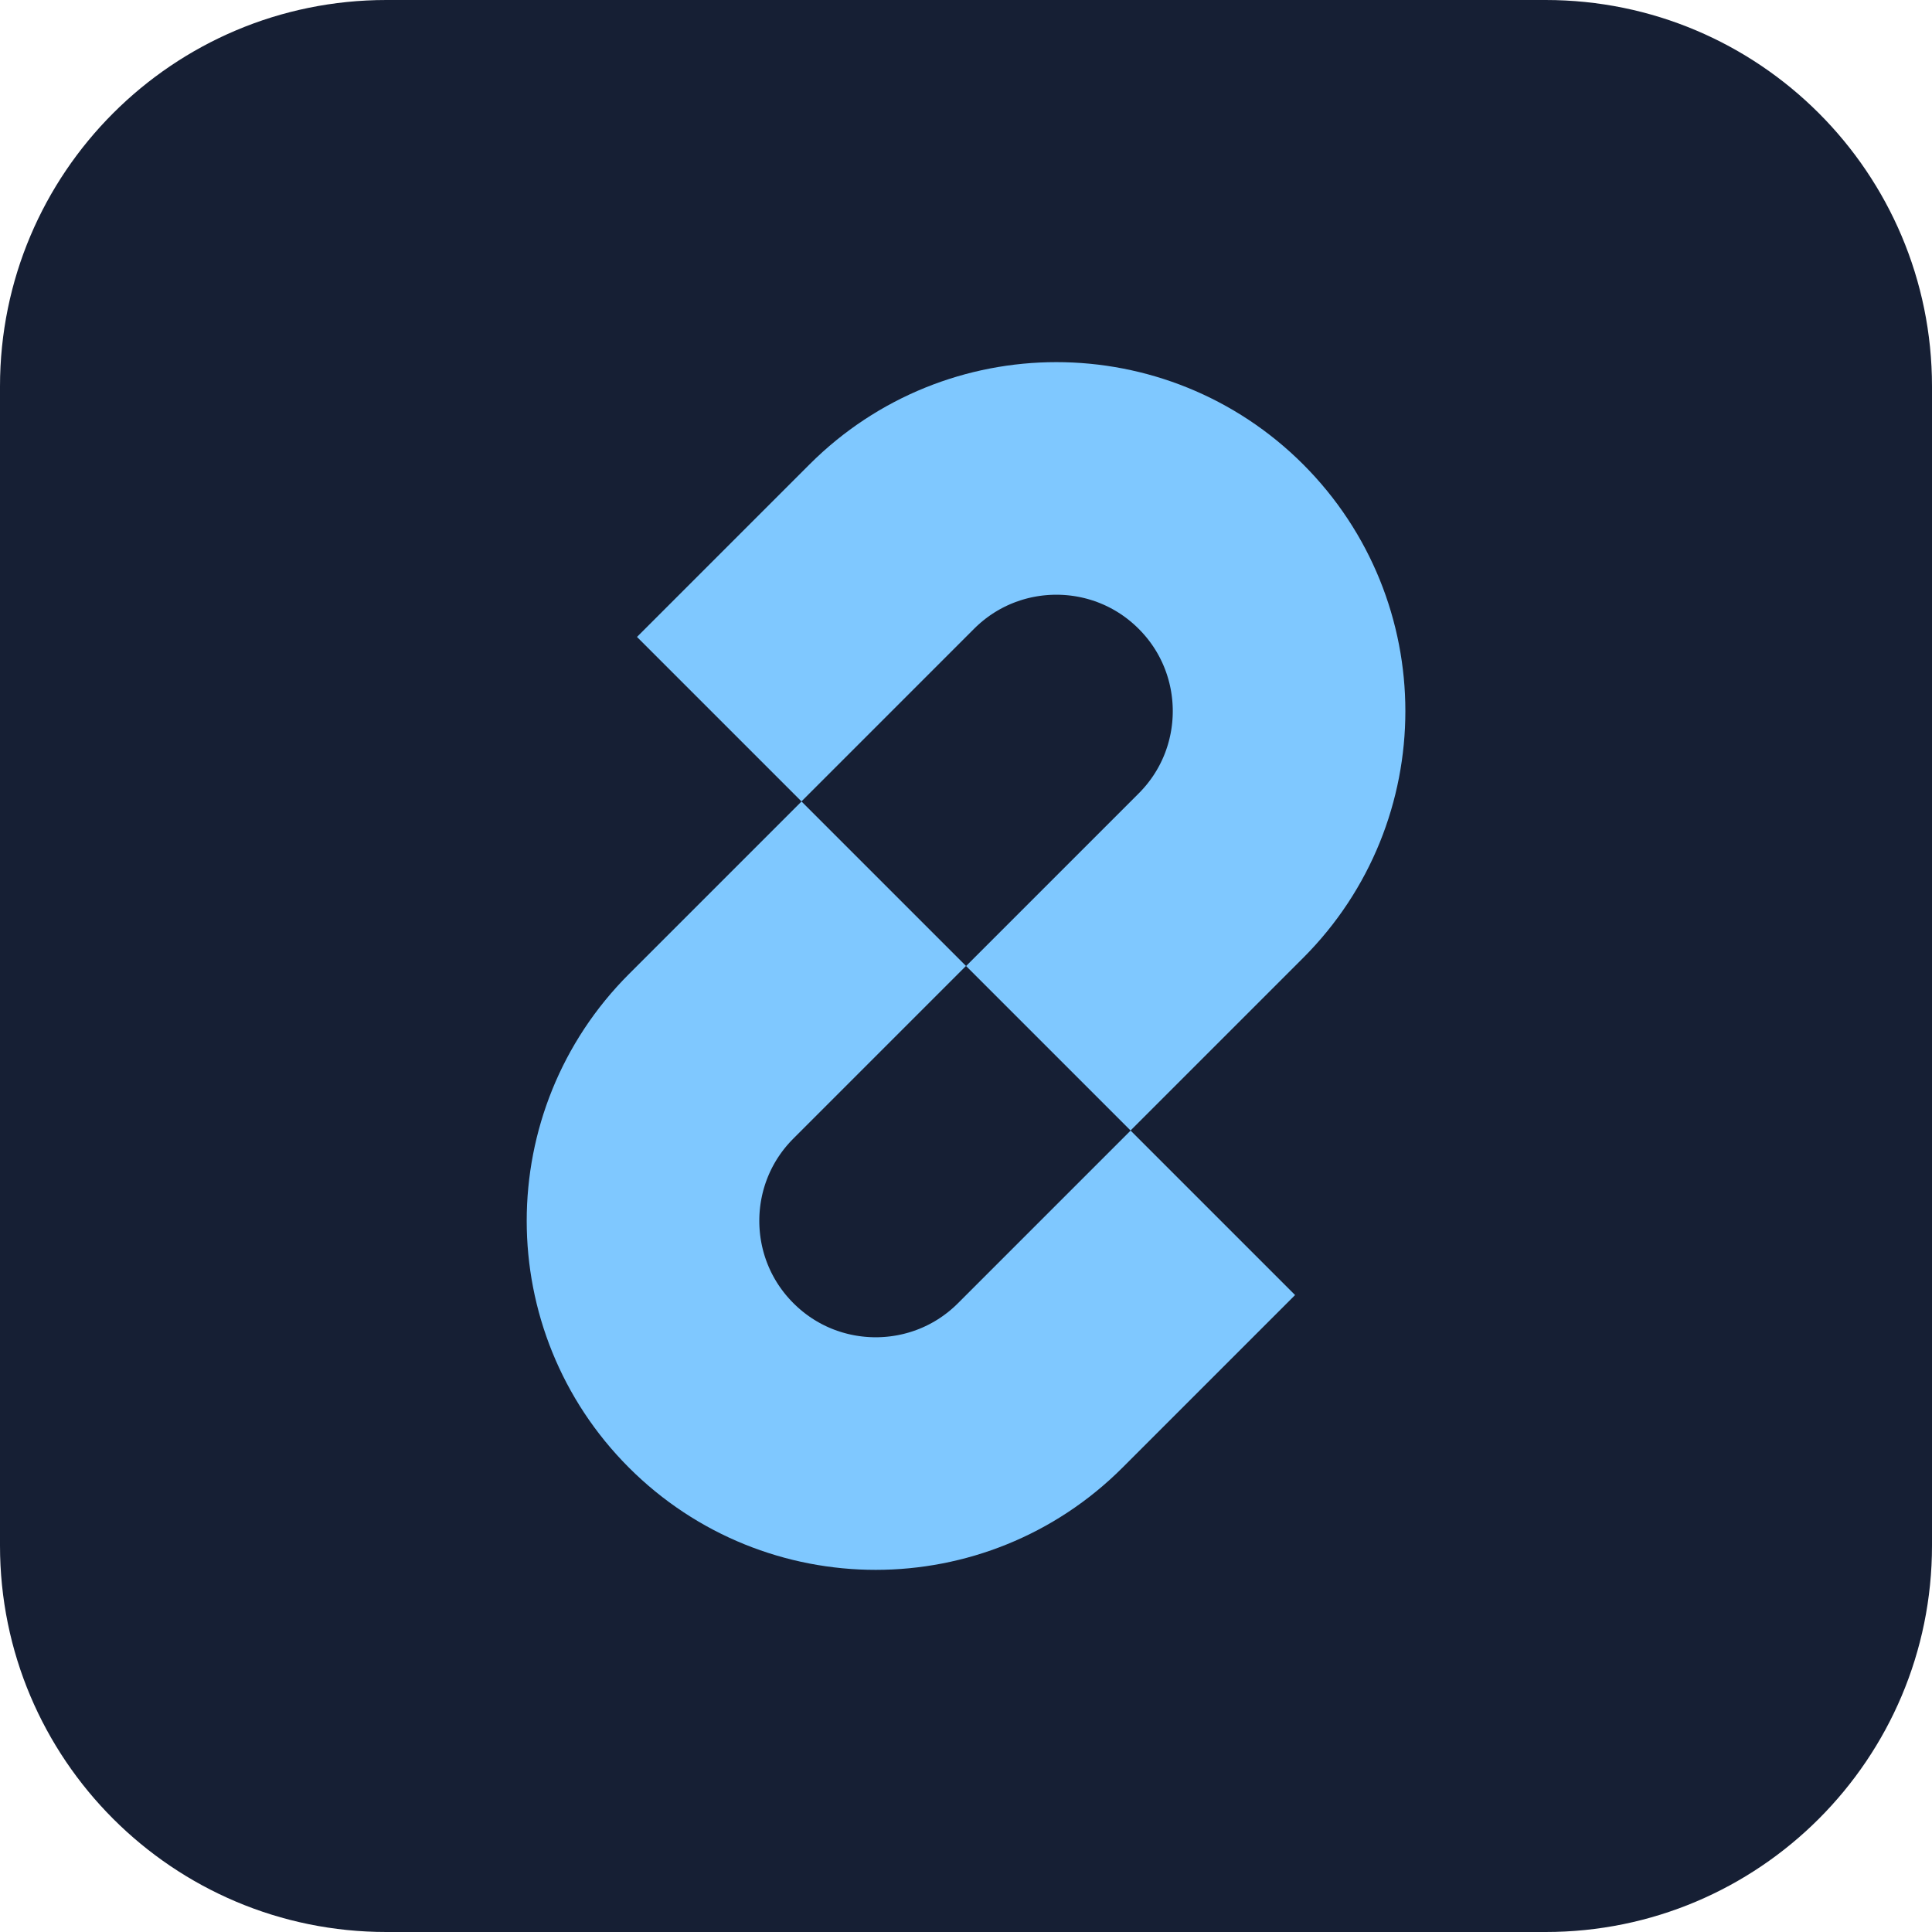
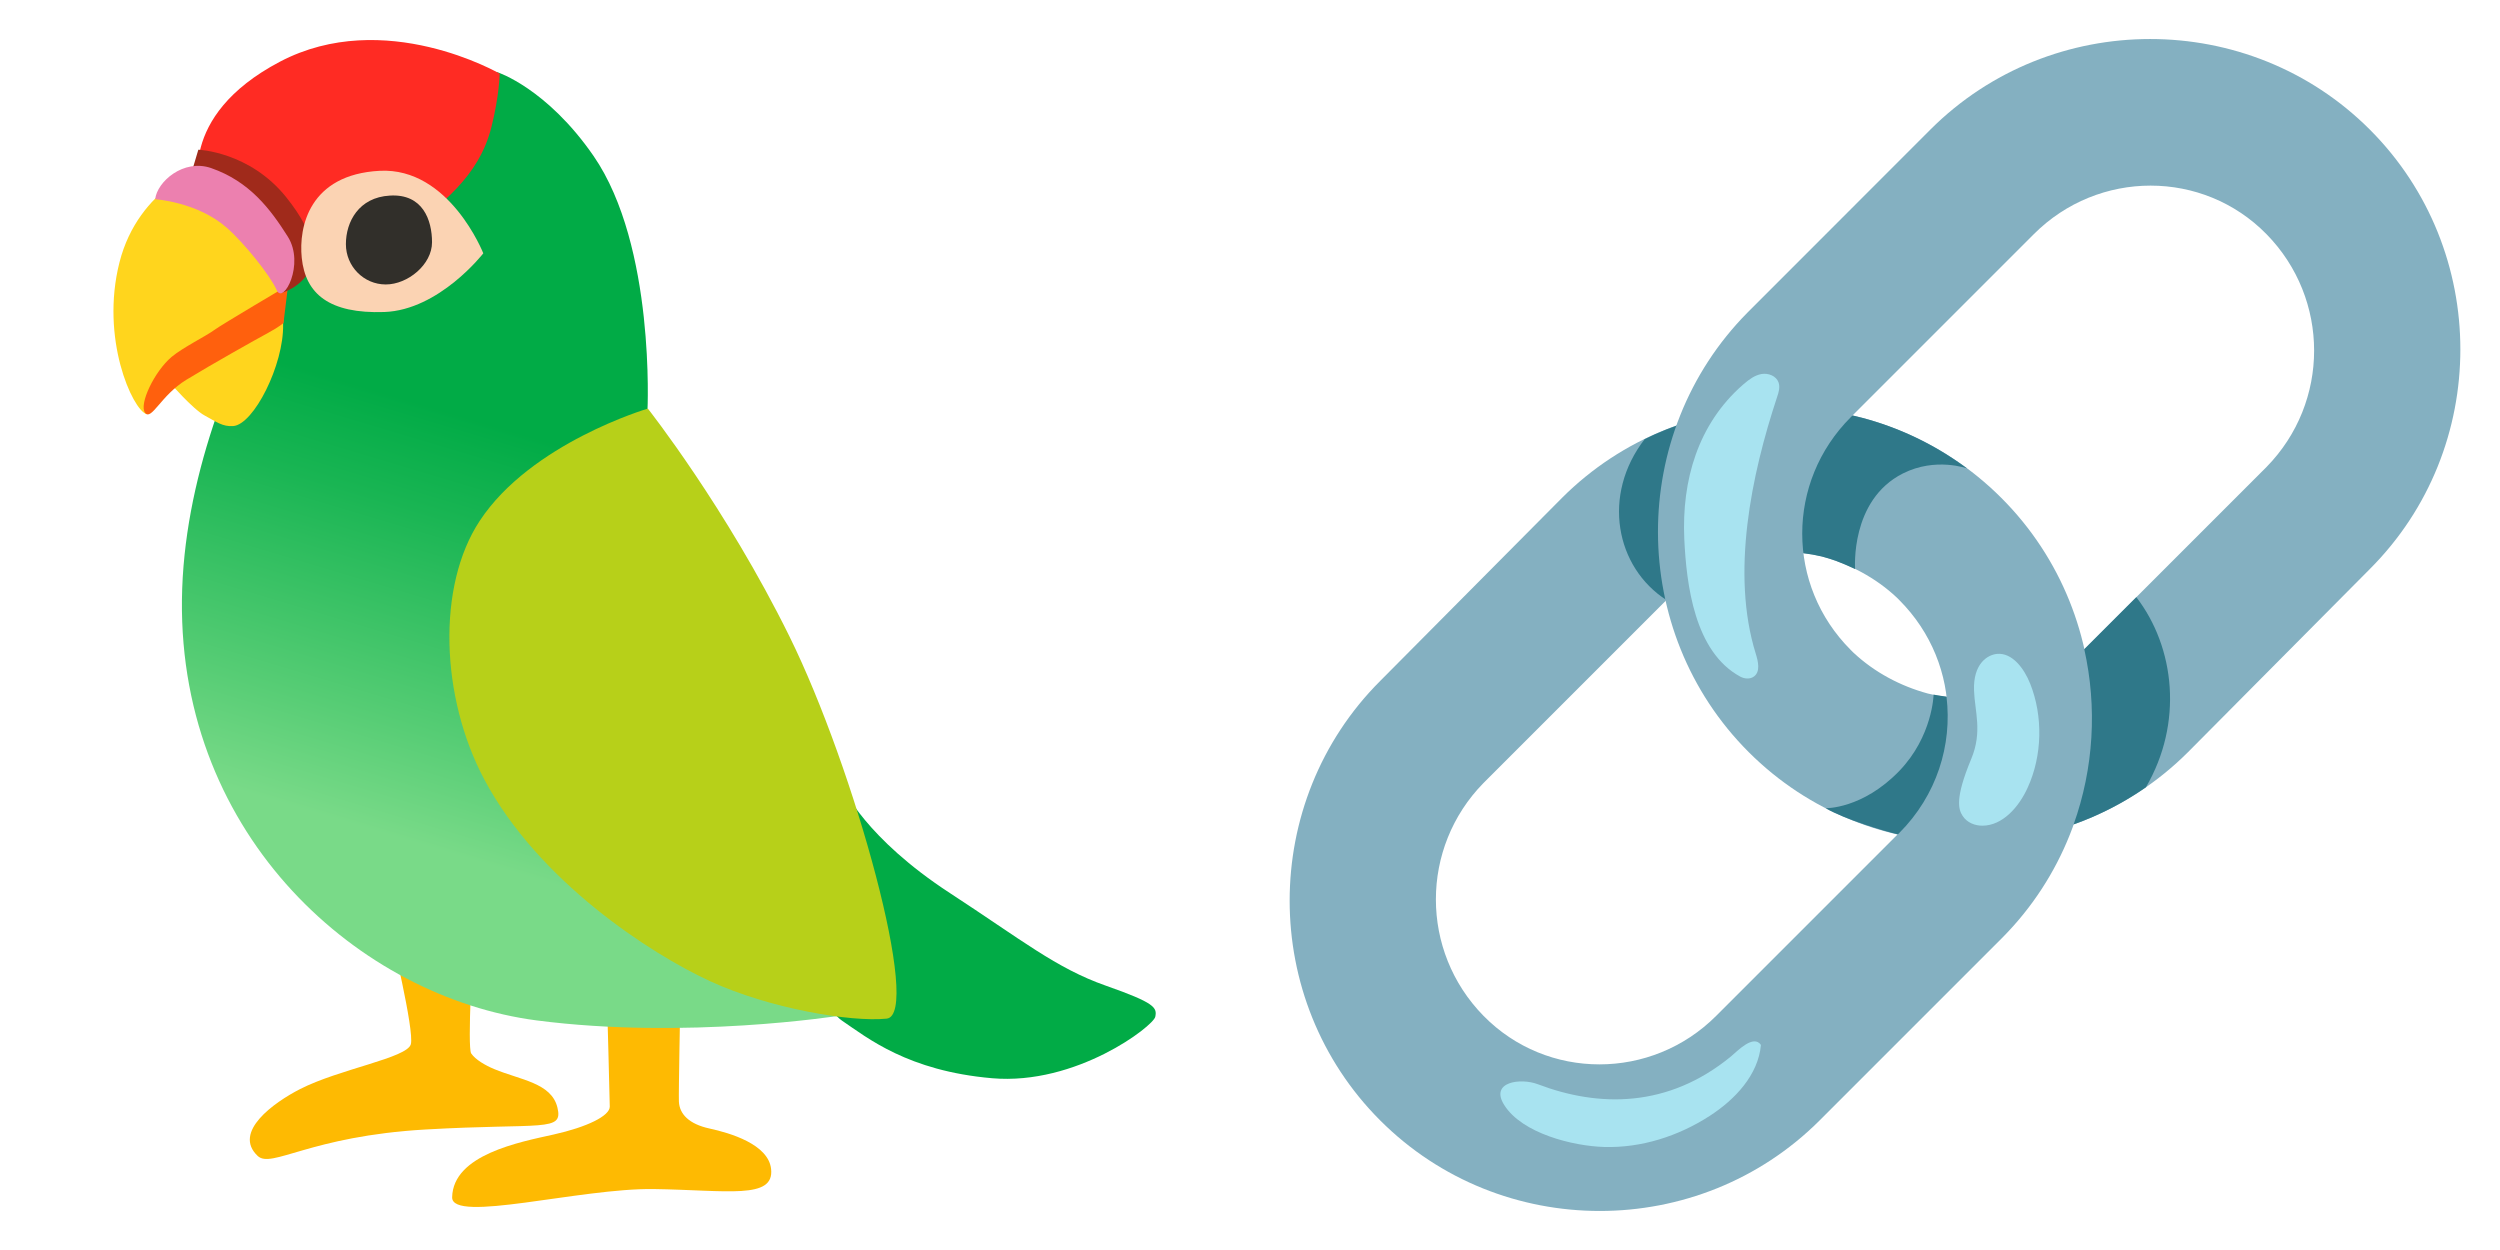
- <svg xmlns="http://www.w3.org/2000/svg" width="100" height="100" viewBox="0 0 100 100" fill="none">
-   <rect width="100" height="100" rx="20" fill="#161F34" />
-   <path d="M54.261 54.258L63.194 45.325C67.898 40.621 67.898 32.995 63.194 28.291C58.49 23.588 50.864 23.588 46.16 28.291L37.227 37.224" stroke="#7FC8FF" stroke-width="12.039" />
-   <path d="M45.743 45.741L36.81 54.674C32.106 59.378 32.106 67.004 36.81 71.708C41.514 76.412 49.14 76.412 53.844 71.708L62.777 62.775" stroke="#7FC8FF" stroke-width="12.039" />
-   <path d="M142.427 70.248V65.748H153.227V32.748H142.427V28.248H158.147V65.748H168.947V70.248H142.427ZM189.174 70.608C182.454 70.608 177.894 67.248 177.894 61.668C177.894 55.548 182.154 52.128 190.194 52.128H199.194V50.028C199.194 46.068 196.374 43.668 191.574 43.668C187.254 43.668 184.374 45.708 183.774 48.828H178.854C179.574 42.828 184.434 39.288 191.814 39.288C199.614 39.288 204.114 43.188 204.114 50.328V63.708C204.114 65.328 204.714 65.748 206.094 65.748H207.654V70.248H204.954C200.874 70.248 199.494 68.508 199.434 65.508C197.514 68.268 194.454 70.608 189.174 70.608ZM189.534 66.408C195.654 66.408 199.194 62.868 199.194 57.768V56.268H189.714C185.334 56.268 182.874 57.888 182.874 61.368C182.874 64.368 185.454 66.408 189.534 66.408ZM216.601 70.248V39.648H220.861L221.521 43.788C223.321 41.448 226.321 39.288 231.121 39.288C237.601 39.288 243.001 42.948 243.001 52.848V70.248H238.081V53.148C238.081 47.028 235.201 43.788 230.281 43.788C224.941 43.788 221.521 47.928 221.521 53.988V70.248H216.601ZM266.348 82.608C258.548 82.608 253.088 78.948 252.308 72.228H257.348C258.188 76.068 261.608 78.228 266.708 78.228C273.128 78.228 276.608 75.228 276.608 68.568V64.968C274.568 68.448 271.268 70.608 266.108 70.608C257.648 70.608 251.408 64.908 251.408 54.948C251.408 45.588 257.648 39.288 266.108 39.288C271.268 39.288 274.688 41.508 276.608 44.928L277.268 39.648H281.528V68.748C281.528 77.568 276.848 82.608 266.348 82.608ZM266.588 66.228C272.588 66.228 276.668 61.608 276.668 55.068C276.668 48.348 272.588 43.668 266.588 43.668C260.528 43.668 256.448 48.288 256.448 54.948C256.448 61.608 260.528 66.228 266.588 66.228ZM304.875 70.608C295.935 70.608 290.055 64.548 290.055 55.008C290.055 45.648 296.115 39.288 304.995 39.288C312.495 39.288 317.235 43.488 318.495 50.208H313.335C312.435 46.128 309.435 43.668 304.935 43.668C299.055 43.668 295.095 48.348 295.095 55.008C295.095 61.668 299.055 66.228 304.935 66.228C309.315 66.228 312.315 63.708 313.275 59.808H318.495C317.295 66.408 312.315 70.608 304.875 70.608ZM328.042 70.248V28.248H332.962V43.788C335.242 40.968 338.782 39.288 342.742 39.288C350.422 39.288 354.802 44.388 354.802 53.208V70.248H349.882V53.508C349.882 47.268 347.002 43.788 341.902 43.788C336.442 43.788 332.962 48.108 332.962 54.948V70.248H328.042ZM375.209 70.608C368.489 70.608 363.929 67.248 363.929 61.668C363.929 55.548 368.189 52.128 376.229 52.128H385.229V50.028C385.229 46.068 382.409 43.668 377.609 43.668C373.289 43.668 370.409 45.708 369.809 48.828H364.889C365.609 42.828 370.469 39.288 377.849 39.288C385.649 39.288 390.149 43.188 390.149 50.328V63.708C390.149 65.328 390.749 65.748 392.129 65.748H393.689V70.248H390.989C386.909 70.248 385.529 68.508 385.469 65.508C383.549 68.268 380.489 70.608 375.209 70.608ZM375.569 66.408C381.689 66.408 385.229 62.868 385.229 57.768V56.268H375.749C371.369 56.268 368.909 57.888 368.909 61.368C368.909 64.368 371.489 66.408 375.569 66.408ZM403.476 70.248V65.748H414.276V44.148H403.476V39.648H419.196V65.748H429.996V70.248H403.476ZM416.796 34.248C414.576 34.248 412.836 32.568 412.836 30.288C412.836 28.068 414.576 26.388 416.796 26.388C419.016 26.388 420.756 28.068 420.756 30.288C420.756 32.568 419.016 34.248 416.796 34.248ZM439.843 70.248V39.648H444.103L444.763 43.788C446.563 41.448 449.563 39.288 454.363 39.288C460.843 39.288 466.243 42.948 466.243 52.848V70.248H461.323V53.148C461.323 47.028 458.443 43.788 453.523 43.788C448.183 43.788 444.763 47.928 444.763 53.988V70.248H439.843Z" fill="#161F34" />
+ <svg xmlns="http://www.w3.org/2000/svg" width="320" height="160" viewBox="0 0 320 160" fill="none">
+   <path d="M50.012 119.351C50.012 119.351 53.062 131.901 52.587 133.663C52.112 135.426 43.437 136.826 38.387 139.413C35.075 141.113 29.737 144.901 32.987 147.963C34.75 149.626 39.675 145.426 54.462 144.576C69.475 143.713 72.125 144.938 71.35 141.763C70.587 138.601 66.6 138.238 63.25 136.838C62.137 136.376 60.85 135.638 60.312 134.838C59.8 134.076 60.55 121.113 60.55 121.113L50.012 119.351Z" fill="#FEBA02" />
+   <path d="M77.7 128.149C77.7 128.149 78.05 140.837 78.05 141.649C78.05 142.837 75.15 144.262 70.838 145.224C66.525 146.187 57.987 147.787 57.875 153.249C57.8 156.612 74.275 152.062 83.688 152.199C93.1 152.337 99.138 153.574 98.7 149.624C98.35 146.462 93.45 145.024 90.812 144.449C88.175 143.874 86.975 142.587 86.9 141.012C86.85 139.987 87.075 128.424 87.075 128.424L77.7 128.149Z" fill="#FEBA02" />
+   <path d="M52.363 10.013L63.688 9.25C63.688 9.25 69.988 11.288 75.975 19.963C83.925 31.5 82.875 52.6 82.875 52.6L104.7 110.788L107.338 130.025C107.338 130.025 87.813 133.1 68.688 130.613C46.163 127.675 22.938 107.263 23.288 76.763C23.638 46.263 47.813 16.813 47.813 16.813L52.363 10.013Z" fill="url(#paint0_linear_1_89)" />
+   <path d="M26.438 21.163C26.438 21.163 17.75 23.863 15.288 33.601C12.825 43.338 16.938 52.401 18.75 53.013C19.45 53.251 21.625 48.851 21.625 48.851C21.625 48.851 24.675 52.376 26.2 53.188C27.725 54.013 28.488 54.626 29.838 54.538C32.475 54.363 36.35 46.676 36.238 41.513L37.588 16.226L26.438 21.163Z" fill="#FFD51D" />
+   <path d="M37.312 35.113C37.312 35.113 47.9 33.351 52.125 29.713C56.35 26.076 61.275 22.788 62.912 16.226C63.912 12.226 63.962 9.426 63.962 9.426C63.962 9.426 49.2 0.863 35.825 7.901C22.45 14.938 25.612 24.501 25.612 24.501L37.312 35.113Z" fill="#FF2B23" />
+   <path d="M36.875 36.526C36.875 36.526 28.312 41.576 27.375 42.276C26.437 42.976 23.375 44.501 21.975 45.676C19.75 47.551 17.75 51.776 18.575 52.838C19.4 53.888 20.575 50.613 23.85 48.613C27.125 46.613 32.762 43.451 34.287 42.626C35.812 41.801 36.287 41.338 36.287 41.338L36.875 36.526Z" fill="#FF600D" />
+   <path d="M39.788 34.325C40.375 33.087 40.638 30.25 36.65 25.262C31.962 19.4 25.387 19.163 25.387 19.163L24.688 21.512L31.962 28.788L36 37.5C36 37.5 38.575 36.875 39.788 34.325Z" fill="#A02A1B" />
+   <path d="M19.863 25.5C19.863 25.5 25.263 25.85 29.013 29.138C31.238 31.088 34.6 35.263 35.425 37.15C36.25 39.038 39.063 33.813 36.838 30.288C34.613 26.763 31.95 23.225 27.025 21.513C23.475 20.288 20.1 23.275 19.863 25.5Z" fill="#EC80AF" />
+   <path d="M61.862 32.425C61.862 32.425 57.525 21.4 48.6 21.863C39.6 22.337 38.212 29.025 38.625 33.013C39.1 37.625 42.15 40.175 49.188 39.938C56.237 39.688 61.862 32.425 61.862 32.425Z" fill="#FBD3B3" />
+   <path d="M55.3 31.011C55.3 33.861 52.2 36.411 49.375 36.411C46.562 36.411 44.275 34.099 44.275 31.249C44.275 28.399 45.912 25.261 49.9 25.036C54.112 24.774 55.3 28.161 55.3 31.011Z" fill="#312F2A" />
+   <path d="M107.975 100.938C107.975 100.938 110.787 107.275 121.587 114.312C130.75 120.287 135.2 123.938 141.538 126.163C147.875 128.388 148.113 128.975 147.875 130.15C147.638 131.325 137.787 138.95 126.987 138.013C116.2 137.075 111.037 132.85 107.75 130.625C104.462 128.4 98.25 112.675 98.25 112.675L107.975 100.938Z" fill="#01AB46" />
+   <path d="M82.925 52.3C82.925 52.3 67.963 56.7 61.4 66.675C55.9 75.025 56.388 89.225 61.987 99.763C68.912 112.787 83.225 122.05 90.85 125.575C98.475 129.1 108.912 130.85 113.487 130.387C118.062 129.925 109.387 98.362 101.05 81.463C92.925 64.975 82.925 52.3 82.925 52.3Z" fill="#B7D019" />
+   <path d="M189.888 130.025C181.763 121.737 181.763 108.512 189.888 100.225L213.313 76.8C215.863 74.25 219.213 72.337 222.713 71.387C226.213 70.437 229.888 70.437 233.226 71.225C236.726 72.175 240.076 73.937 242.788 76.487C242.951 76.65 242.951 76.65 243.101 76.8C251.388 85.087 251.388 98.312 243.101 106.6L219.676 130.025C211.401 138.312 198.013 138.312 189.888 130.025ZM256.176 63.737C240.726 48.287 215.388 48.287 199.926 63.737L176.663 87.162C161.213 102.612 161.213 127.95 176.663 143.412C192.113 158.875 217.451 158.862 232.913 143.412L256.338 119.987C271.626 104.525 271.626 79.2 256.176 63.737Z" fill="#84B0C1" />
+   <path d="M243.575 60.6C247.775 58.487 251.788 59.962 251.788 59.962C243.113 53.55 233.65 51.725 225.5 52.237C225.45 52.3 225.413 52.362 225.363 52.437C221.788 57.925 220.988 65.175 223.213 71.275C226.563 70.45 230.038 70.475 233.213 71.237C234.513 71.587 235.5 71.925 237.45 72.837C237.463 72.825 236.775 64.025 243.575 60.6Z" fill="#2F7889" />
+   <path d="M218.452 73.075C218.614 71.862 218.689 70.637 218.764 69.412C219.114 64.137 220.014 58.887 221.439 53.8C221.539 53.437 221.639 53.05 221.739 52.662C217.877 53.275 214.089 54.45 210.527 56.2C204.977 63.362 206.802 72.637 213.314 76.812C214.802 75.325 216.552 74.062 218.452 73.075Z" fill="#2F7889" />
+   <path d="M290.113 29.975C298.238 38.262 298.238 51.487 290.113 59.775L266.688 83.2C264.138 85.75 260.788 87.662 257.288 88.612C253.788 89.562 250.113 89.562 246.776 88.775C243.276 87.825 239.926 86.062 237.213 83.512C237.051 83.35 237.051 83.35 236.901 83.2C228.613 74.912 228.613 61.687 236.901 53.4L260.326 29.975C268.601 21.687 281.988 21.687 290.113 29.975ZM223.826 96.262C239.276 111.712 264.613 111.712 280.076 96.262L303.338 72.837C318.788 57.387 318.788 32.05 303.338 16.587C287.888 1.125 262.551 1.137 247.088 16.587L223.676 40.012C208.376 55.475 208.376 80.8 223.826 96.262Z" fill="#84B0C1" />
+   <path d="M223.062 49.275C223.112 49.237 223.162 49.187 223.212 49.15C223.874 48.575 224.612 48.025 225.474 47.875C226.337 47.725 227.349 48.112 227.649 48.937C227.874 49.55 227.674 50.225 227.462 50.837C224.174 60.775 221.537 73.387 224.737 83.675C225.049 84.675 225.349 85.962 224.512 86.587C224.024 86.962 223.299 86.9 222.762 86.612C216.887 83.437 215.862 74.837 215.587 68.937C215.262 61.487 217.324 54.312 223.062 49.275Z" fill="#A8E3F0" />
+   <path d="M249.152 89.175C248.352 89.075 247.502 88.912 247.502 88.912C247.502 88.912 247.377 94.25 243.114 98.675C238.389 103.575 233.677 103.45 233.677 103.45C236.164 104.887 241.127 106.375 242.927 106.8L243.114 106.612C247.902 101.812 249.902 95.362 249.152 89.175Z" fill="#2F7889" />
+   <path d="M273.45 76.437L266.787 83.099C268.45 90.524 268 98.324 265.425 105.524C268.662 104.374 271.775 102.787 274.675 100.774C279.462 92.574 278.412 82.887 273.45 76.437Z" fill="#2F7889" />
+   <path d="M259.863 87.512C259.076 85.525 257.538 83.512 255.613 83.7C254.413 83.812 252.551 84.937 252.676 88.375C252.763 91.037 253.776 93.637 252.326 97.125C250.201 102.225 250.688 103.6 251.201 104.412C251.763 105.3 252.801 105.7 253.763 105.687C256.301 105.675 258.401 103.35 259.551 100.8C261.413 96.725 261.526 91.687 259.863 87.512Z" fill="#A8E3F0" />
+   <path d="M221.563 135.225C222.363 134.563 224.438 132.35 225.4 133.75C225.05 137.6 222.088 140.738 218.838 142.838C214.838 145.425 210.1 146.95 205.338 146.813C201.388 146.7 194.838 145.1 192.538 141.438C190.663 138.463 194.625 137.95 196.825 138.775C204.663 141.763 213.525 141.825 221.563 135.225Z" fill="#A8E3F0" />
+   <defs>
+     <linearGradient id="paint0_linear_1_89" x1="58.567" y1="121.322" x2="82.322" y2="42.061" gradientUnits="userSpaceOnUse">
+       <stop offset="0.136" stop-color="#79DA88" />
+       <stop offset="0.304" stop-color="#57CD75" />
+       <stop offset="0.634" stop-color="#19B553" />
+       <stop offset="0.791" stop-color="#01AB46" />
+     </linearGradient>
+   </defs>
</svg>
